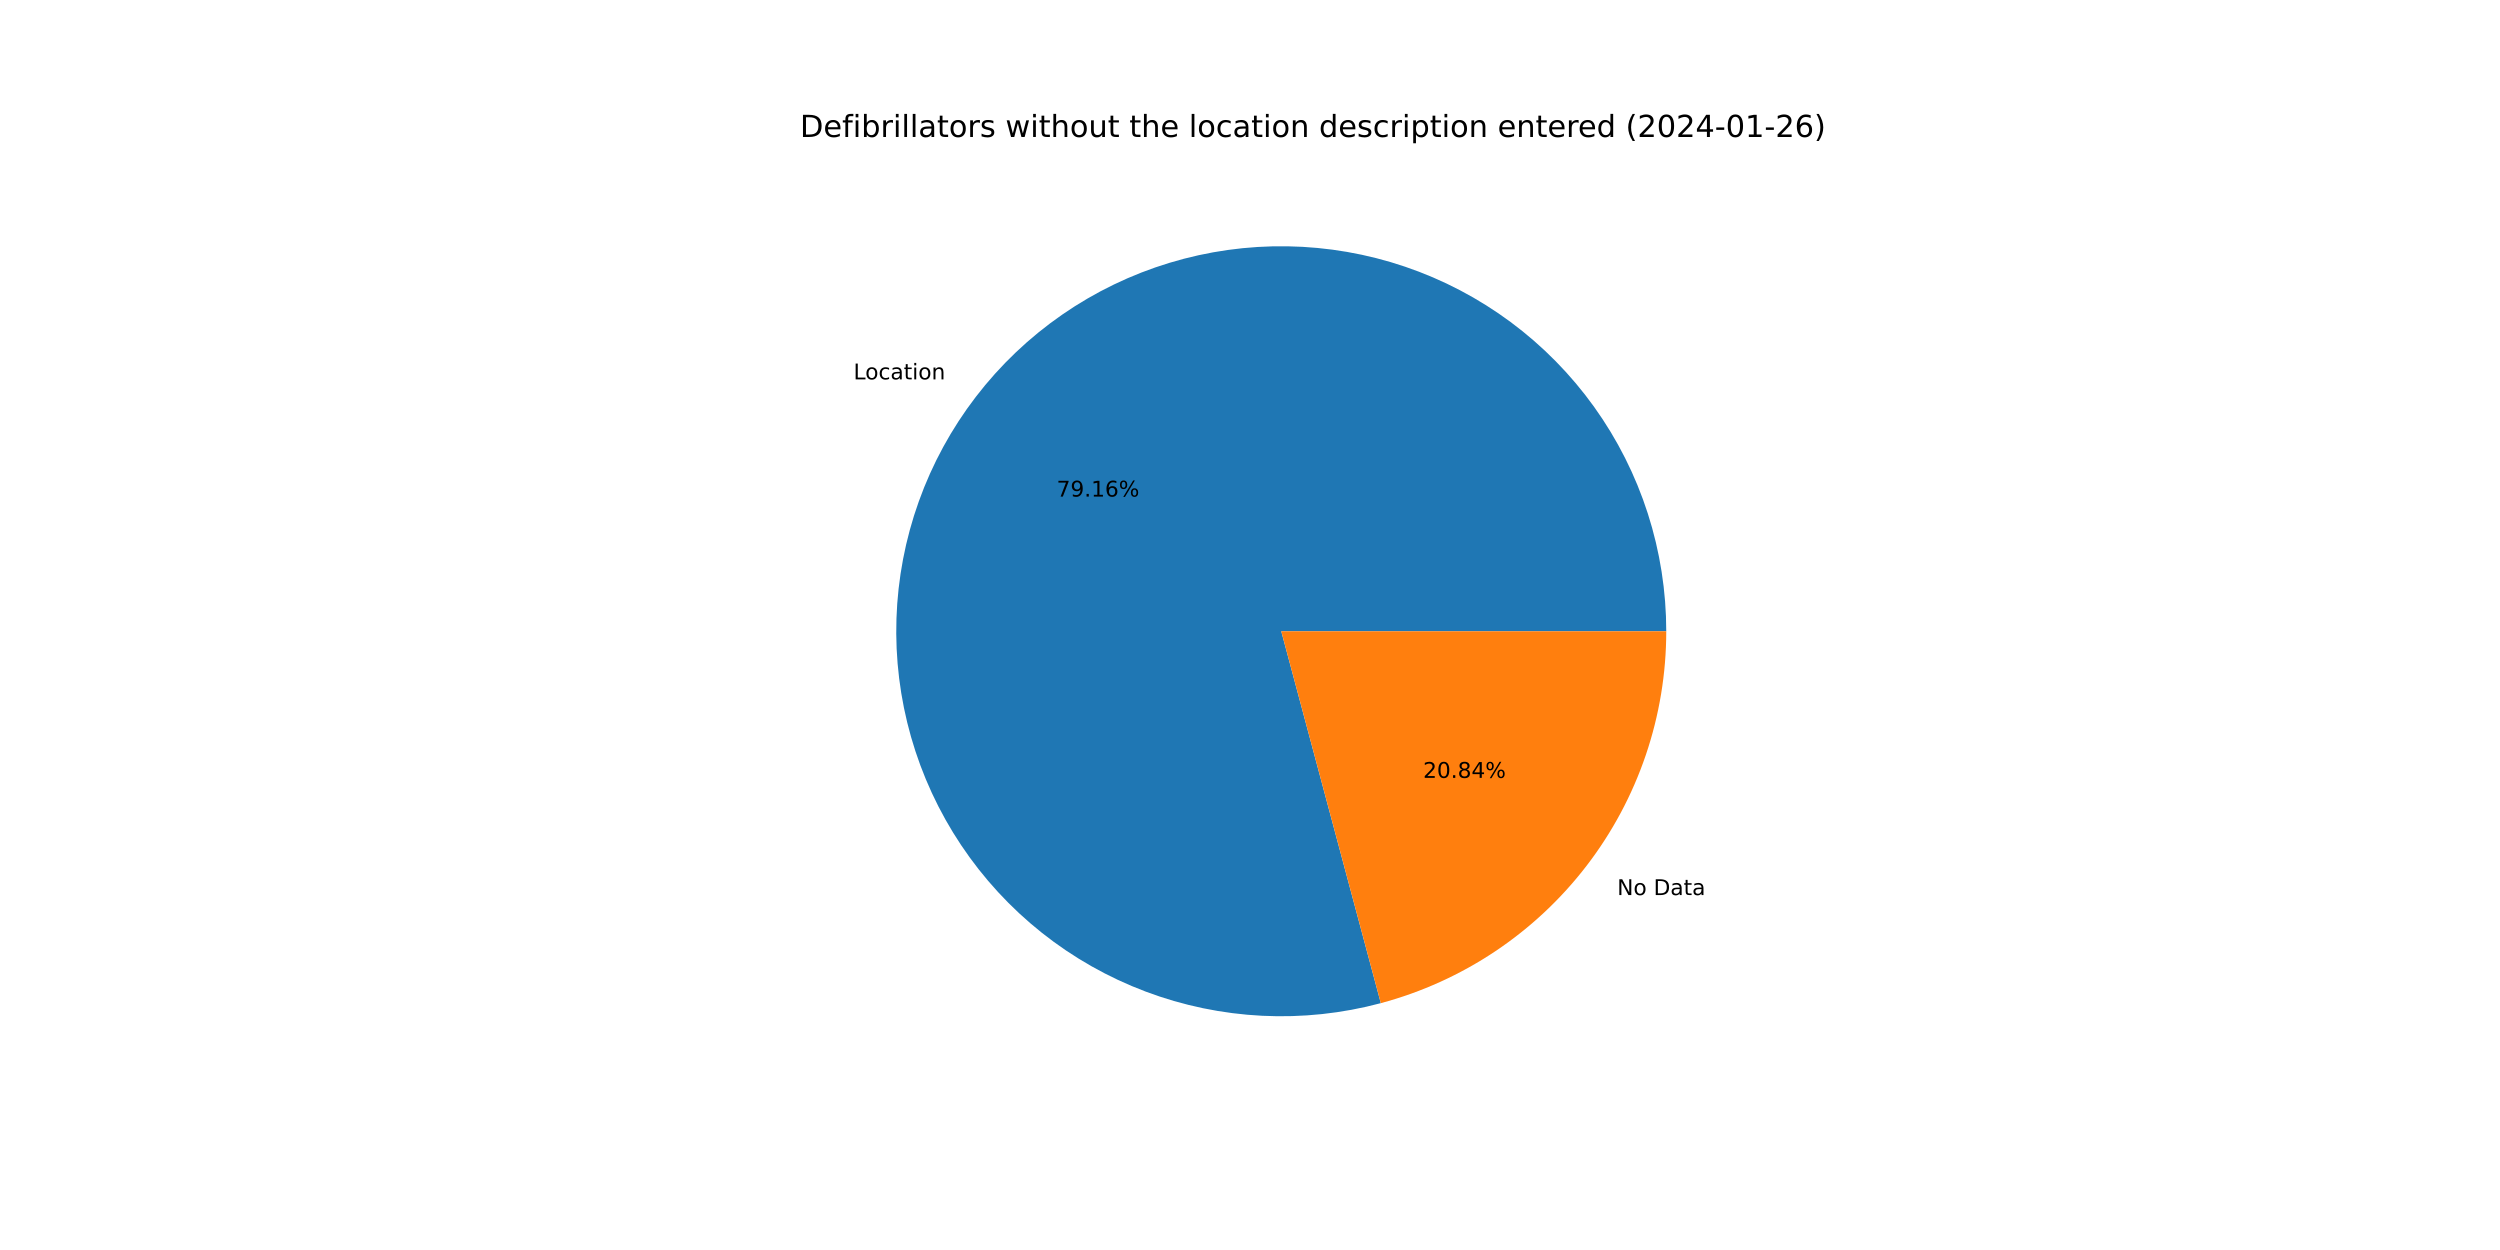
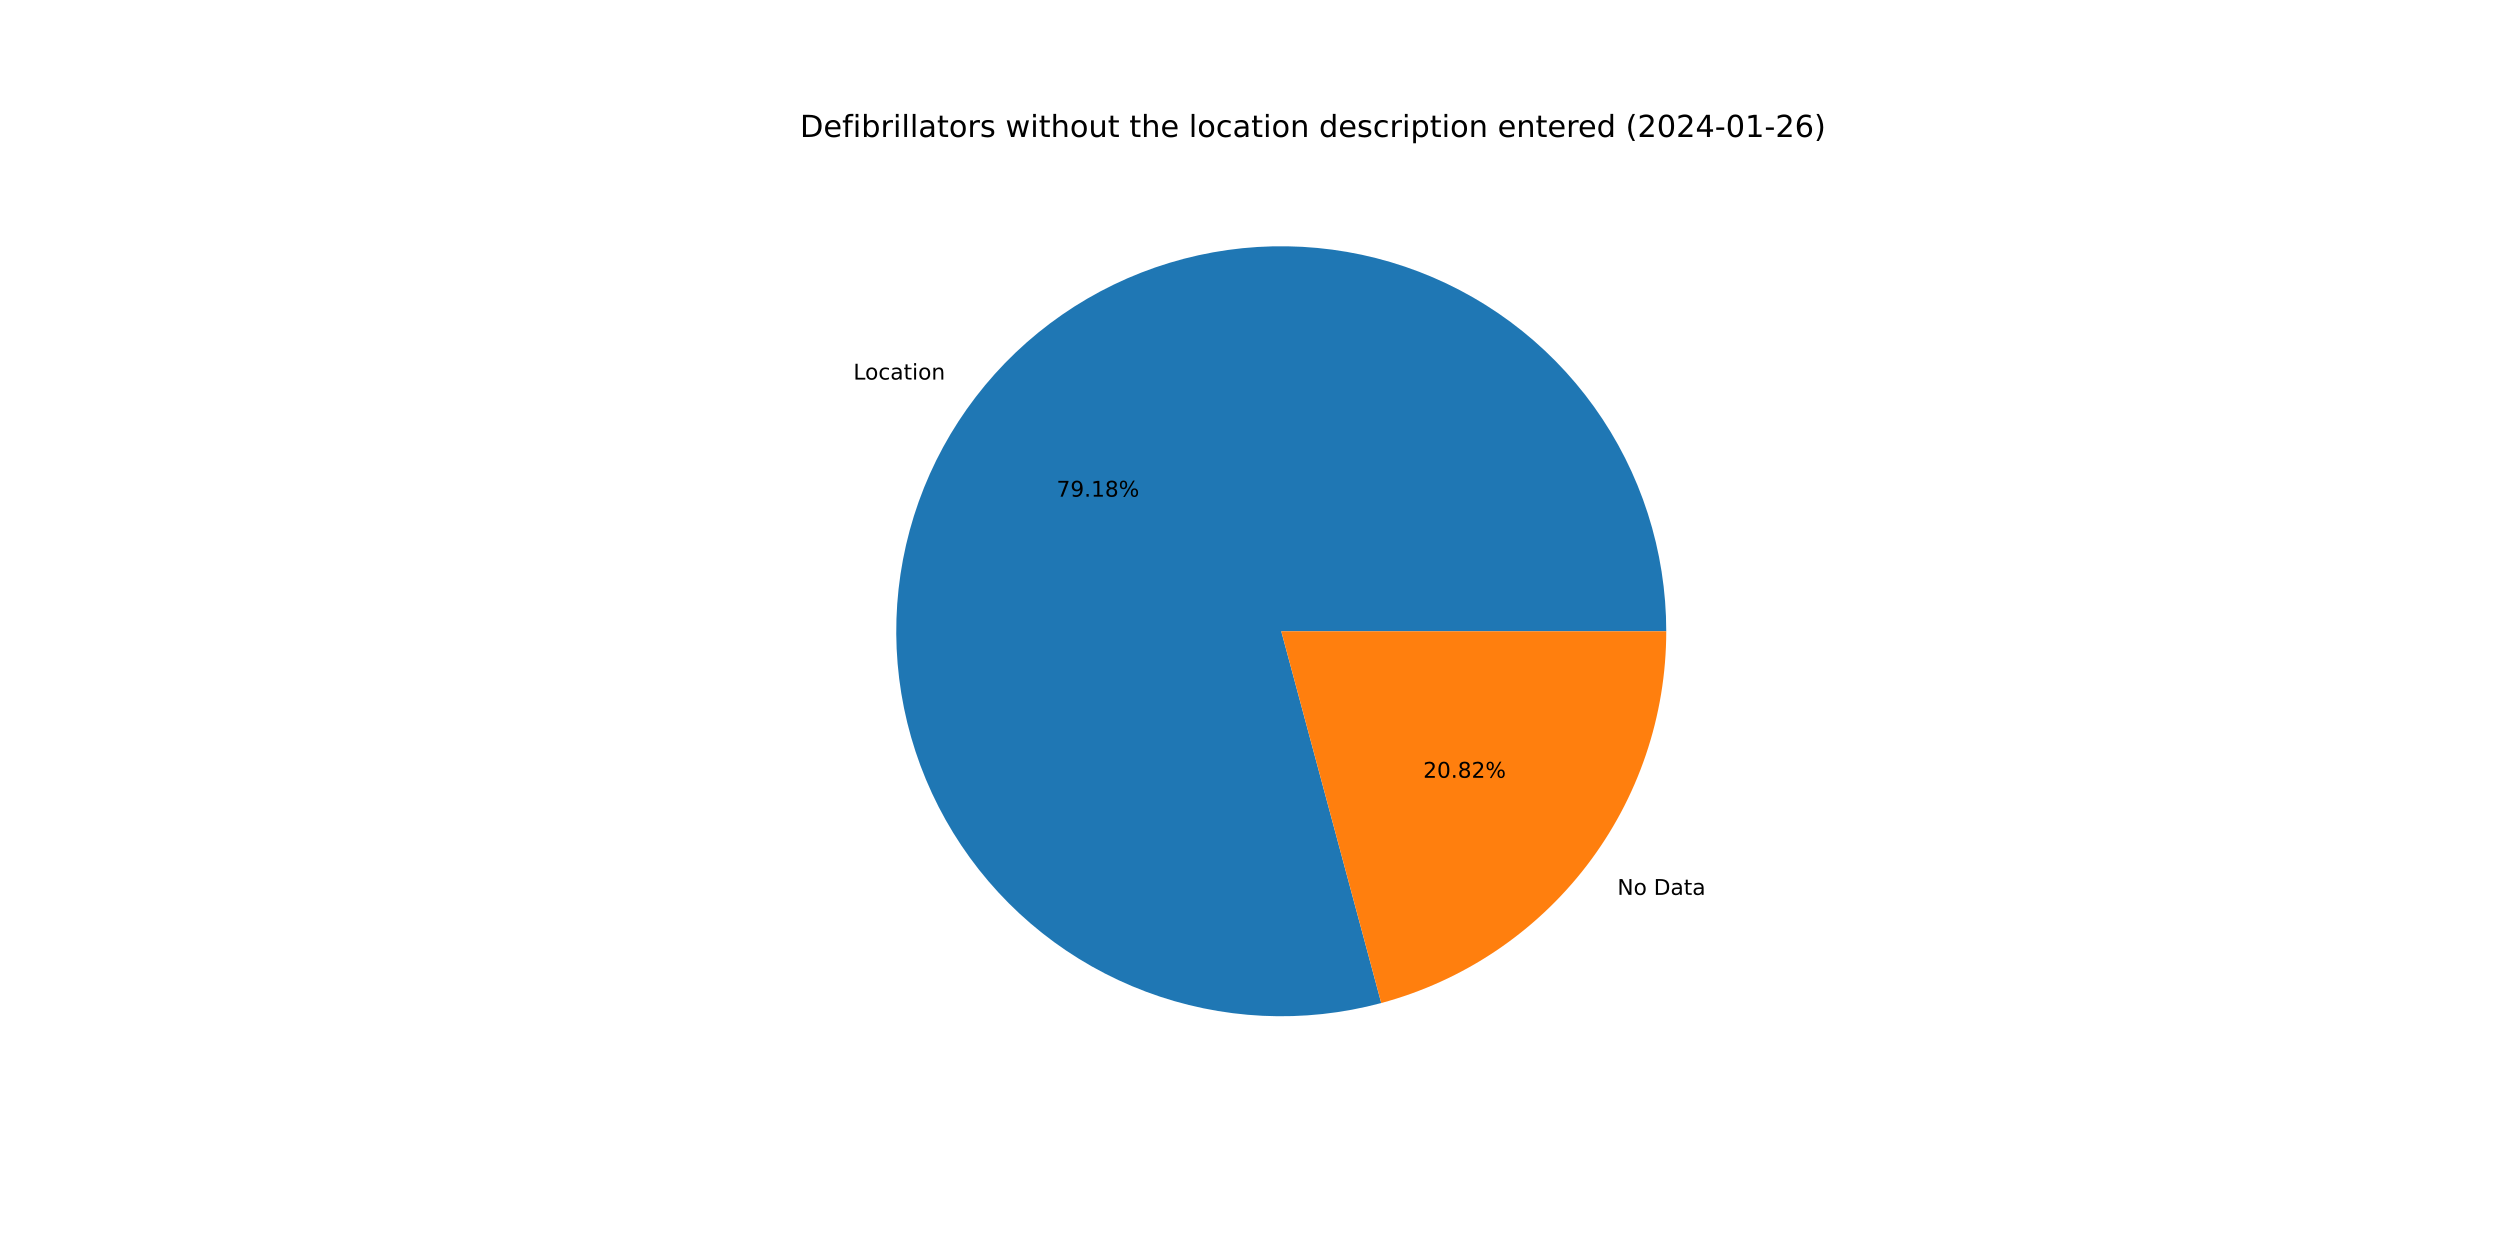
<svg xmlns="http://www.w3.org/2000/svg" xmlns:xlink="http://www.w3.org/1999/xlink" width="1152pt" height="576pt" viewBox="0 0 1152 576" version="1.1">
  <defs>
    <style type="text/css">*{stroke-linejoin: round; stroke-linecap: butt}</style>
  </defs>
  <g id="figure_1">
    <g id="patch_1">
      <path d="M 0 576  L 1152 576  L 1152 0  L 0 0  z " style="fill: #ffffff" />
    </g>
    <g id="axes_1">
      <g id="patch_2">
-         <path d="M 767.808 290.88  C 767.808 272.459 764.939 254.151 759.304 236.613  C 753.67 219.075 745.338 202.522 734.609 187.548  C 723.879 172.575 710.883 159.363 696.088 148.389  C 681.293 137.415 664.879 128.813 647.436 122.89  C 629.993 116.968 611.734 113.799 593.316 113.496  C 574.898 113.193 556.544 115.761 538.916 121.106  C 521.289 126.452 504.6 134.511 489.452 144.992  C 474.305 155.474 460.881 168.251 449.666 182.864  C 438.45 197.477 429.579 213.747 423.371 231.091  C 417.163 248.434 413.693 266.638 413.088 285.049  C 412.482 303.459 414.748 321.853 419.803 339.566  C 424.858 357.28 432.642 374.098 442.873 389.416  C 453.104 404.734 465.659 418.366 480.085 429.82  C 494.512 441.274 510.635 450.412 527.873 456.904  C 545.112 463.396 563.257 467.164 581.655 468.072  C 600.053 468.98 618.481 467.017 636.275 462.254  L 590.4 290.88  L 767.808 290.88  z " style="fill: #1f77b4" />
+         <path d="M 767.808 290.88  C 767.808 272.455 764.938 254.142 759.3 236.601  C 753.663 219.059 745.327 202.503 734.594 187.527  C 723.86 172.552 710.858 159.34 696.057 148.366  C 681.256 137.393 664.836 128.792 647.387 122.874  C 629.939 116.955 611.674 113.791 593.252 113.495  C 574.829 113.199 556.472 115.774 538.843 121.129  C 521.213 126.483 504.524 134.552 489.378 145.044  C 474.232 155.535 460.813 168.323 449.603 182.946  C 438.393 197.568 429.53 213.848 423.332 231.199  C 417.133 248.551 413.676 266.762 413.084 285.177  C 412.491 303.593 414.772 321.989 419.842 339.702  C 424.913 357.416 432.712 374.232 442.959 389.544  C 453.206 404.857 465.776 418.48 480.216 429.924  C 494.657 441.367 510.792 450.491 528.042 456.967  C 545.291 463.444 563.444 467.194 581.848 468.082  C 600.251 468.97 618.681 466.986 636.474 462.201  L 590.4 290.88  L 767.808 290.88  z " style="fill: #1f77b4" />
      </g>
      <g id="patch_3">
-         <path d="M 636.275 462.254  C 674.001 452.155 707.356 429.877 731.134 398.896  C 754.912 367.916 767.808 329.934 767.808 290.88  L 590.4 290.88  L 636.275 462.254  z " style="fill: #ff7f0e" />
+         <path d="M 636.474 462.201  C 674.154 452.067 707.458 429.781 731.197 398.814  C 754.936 367.848 767.808 329.899 767.808 290.88  L 590.4 290.88  L 636.474 462.201  z " style="fill: #ff7f0e" />
      </g>
      <g id="matplotlib.axis_1" />
      <g id="matplotlib.axis_2" />
      <g id="text_1">
-         <g transform="translate(393.2954 174.8217)scale(0.1 -0.1)">
+         <g transform="translate(393.2266 174.9115)scale(0.1 -0.1)">
          <defs>
            <path id="DejaVuSans-4c" d="M 628 4666  L 1259 4666  L 1259 531  L 3531 531  L 3531 0  L 628 0  L 628 4666  z " transform="scale(0.015625)" />
            <path id="DejaVuSans-6f" d="M 1959 3097  Q 1497 3097 1228 2736  Q 959 2375 959 1747  Q 959 1119 1226 758  Q 1494 397 1959 397  Q 2419 397 2687 759  Q 2956 1122 2956 1747  Q 2956 2369 2687 2733  Q 2419 3097 1959 3097  z M 1959 3584  Q 2709 3584 3137 3096  Q 3566 2609 3566 1747  Q 3566 888 3137 398  Q 2709 -91 1959 -91  Q 1206 -91 779 398  Q 353 888 353 1747  Q 353 2609 779 3096  Q 1206 3584 1959 3584  z " transform="scale(0.015625)" />
            <path id="DejaVuSans-63" d="M 3122 3366  L 3122 2828  Q 2878 2963 2633 3030  Q 2388 3097 2138 3097  Q 1578 3097 1268 2742  Q 959 2388 959 1747  Q 959 1106 1268 751  Q 1578 397 2138 397  Q 2388 397 2633 464  Q 2878 531 3122 666  L 3122 134  Q 2881 22 2623 -34  Q 2366 -91 2075 -91  Q 1284 -91 818 406  Q 353 903 353 1747  Q 353 2603 823 3093  Q 1294 3584 2113 3584  Q 2378 3584 2631 3529  Q 2884 3475 3122 3366  z " transform="scale(0.015625)" />
            <path id="DejaVuSans-61" d="M 2194 1759  Q 1497 1759 1228 1600  Q 959 1441 959 1056  Q 959 750 1161 570  Q 1363 391 1709 391  Q 2188 391 2477 730  Q 2766 1069 2766 1631  L 2766 1759  L 2194 1759  z M 3341 1997  L 3341 0  L 2766 0  L 2766 531  Q 2569 213 2275 61  Q 1981 -91 1556 -91  Q 1019 -91 701 211  Q 384 513 384 1019  Q 384 1609 779 1909  Q 1175 2209 1959 2209  L 2766 2209  L 2766 2266  Q 2766 2663 2505 2880  Q 2244 3097 1772 3097  Q 1472 3097 1187 3025  Q 903 2953 641 2809  L 641 3341  Q 956 3463 1253 3523  Q 1550 3584 1831 3584  Q 2591 3584 2966 3190  Q 3341 2797 3341 1997  z " transform="scale(0.015625)" />
            <path id="DejaVuSans-74" d="M 1172 4494  L 1172 3500  L 2356 3500  L 2356 3053  L 1172 3053  L 1172 1153  Q 1172 725 1289 603  Q 1406 481 1766 481  L 2356 481  L 2356 0  L 1766 0  Q 1100 0 847 248  Q 594 497 594 1153  L 594 3053  L 172 3053  L 172 3500  L 594 3500  L 594 4494  L 1172 4494  z " transform="scale(0.015625)" />
            <path id="DejaVuSans-69" d="M 603 3500  L 1178 3500  L 1178 0  L 603 0  L 603 3500  z M 603 4863  L 1178 4863  L 1178 4134  L 603 4134  L 603 4863  z " transform="scale(0.015625)" />
            <path id="DejaVuSans-6e" d="M 3513 2113  L 3513 0  L 2938 0  L 2938 2094  Q 2938 2591 2744 2837  Q 2550 3084 2163 3084  Q 1697 3084 1428 2787  Q 1159 2491 1159 1978  L 1159 0  L 581 0  L 581 3500  L 1159 3500  L 1159 2956  Q 1366 3272 1645 3428  Q 1925 3584 2291 3584  Q 2894 3584 3203 3211  Q 3513 2838 3513 2113  z " transform="scale(0.015625)" />
          </defs>
          <use xlink:href="#DejaVuSans-4c" />
          <use xlink:href="#DejaVuSans-6f" x="53.963" />
          <use xlink:href="#DejaVuSans-63" x="115.145" />
          <use xlink:href="#DejaVuSans-61" x="170.125" />
          <use xlink:href="#DejaVuSans-74" x="231.404" />
          <use xlink:href="#DejaVuSans-69" x="270.613" />
          <use xlink:href="#DejaVuSans-6f" x="298.396" />
          <use xlink:href="#DejaVuSans-6e" x="359.578" />
        </g>
      </g>
      <g id="text_2">
-         <g transform="translate(486.8946 228.8298)scale(0.1 -0.1)">
+         <g transform="translate(486.857 228.8787)scale(0.1 -0.1)">
          <defs>
            <path id="DejaVuSans-37" d="M 525 4666  L 3525 4666  L 3525 4397  L 1831 0  L 1172 0  L 2766 4134  L 525 4134  L 525 4666  z " transform="scale(0.015625)" />
            <path id="DejaVuSans-39" d="M 703 97  L 703 672  Q 941 559 1184 500  Q 1428 441 1663 441  Q 2288 441 2617 861  Q 2947 1281 2994 2138  Q 2813 1869 2534 1725  Q 2256 1581 1919 1581  Q 1219 1581 811 2004  Q 403 2428 403 3163  Q 403 3881 828 4315  Q 1253 4750 1959 4750  Q 2769 4750 3195 4129  Q 3622 3509 3622 2328  Q 3622 1225 3098 567  Q 2575 -91 1691 -91  Q 1453 -91 1209 -44  Q 966 3 703 97  z M 1959 2075  Q 2384 2075 2632 2365  Q 2881 2656 2881 3163  Q 2881 3666 2632 3958  Q 2384 4250 1959 4250  Q 1534 4250 1286 3958  Q 1038 3666 1038 3163  Q 1038 2656 1286 2365  Q 1534 2075 1959 2075  z " transform="scale(0.015625)" />
            <path id="DejaVuSans-2e" d="M 684 794  L 1344 794  L 1344 0  L 684 0  L 684 794  z " transform="scale(0.015625)" />
            <path id="DejaVuSans-31" d="M 794 531  L 1825 531  L 1825 4091  L 703 3866  L 703 4441  L 1819 4666  L 2450 4666  L 2450 531  L 3481 531  L 3481 0  L 794 0  L 794 531  z " transform="scale(0.015625)" />
-             <path id="DejaVuSans-36" d="M 2113 2584  Q 1688 2584 1439 2293  Q 1191 2003 1191 1497  Q 1191 994 1439 701  Q 1688 409 2113 409  Q 2538 409 2786 701  Q 3034 994 3034 1497  Q 3034 2003 2786 2293  Q 2538 2584 2113 2584  z M 3366 4563  L 3366 3988  Q 3128 4100 2886 4159  Q 2644 4219 2406 4219  Q 1781 4219 1451 3797  Q 1122 3375 1075 2522  Q 1259 2794 1537 2939  Q 1816 3084 2150 3084  Q 2853 3084 3261 2657  Q 3669 2231 3669 1497  Q 3669 778 3244 343  Q 2819 -91 2113 -91  Q 1303 -91 875 529  Q 447 1150 447 2328  Q 447 3434 972 4092  Q 1497 4750 2381 4750  Q 2619 4750 2861 4703  Q 3103 4656 3366 4563  z " transform="scale(0.015625)" />
+             <path id="DejaVuSans-38" d="M 2034 2216  Q 1584 2216 1326 1975  Q 1069 1734 1069 1313  Q 1069 891 1326 650  Q 1584 409 2034 409  Q 2484 409 2743 651  Q 3003 894 3003 1313  Q 3003 1734 2745 1975  Q 2488 2216 2034 2216  z M 1403 2484  Q 997 2584 770 2862  Q 544 3141 544 3541  Q 544 4100 942 4425  Q 1341 4750 2034 4750  Q 2731 4750 3128 4425  Q 3525 4100 3525 3541  Q 3525 3141 3298 2862  Q 3072 2584 2669 2484  Q 3125 2378 3379 2068  Q 3634 1759 3634 1313  Q 3634 634 3220 271  Q 2806 -91 2034 -91  Q 1263 -91 848 271  Q 434 634 434 1313  Q 434 1759 690 2068  Q 947 2378 1403 2484  z M 1172 3481  Q 1172 3119 1398 2916  Q 1625 2713 2034 2713  Q 2441 2713 2670 2916  Q 2900 3119 2900 3481  Q 2900 3844 2670 4047  Q 2441 4250 2034 4250  Q 1625 4250 1398 4047  Q 1172 3844 1172 3481  z " transform="scale(0.015625)" />
            <path id="DejaVuSans-25" d="M 4653 2053  Q 4381 2053 4226 1822  Q 4072 1591 4072 1178  Q 4072 772 4226 539  Q 4381 306 4653 306  Q 4919 306 5073 539  Q 5228 772 5228 1178  Q 5228 1588 5073 1820  Q 4919 2053 4653 2053  z M 4653 2450  Q 5147 2450 5437 2106  Q 5728 1763 5728 1178  Q 5728 594 5436 251  Q 5144 -91 4653 -91  Q 4153 -91 3862 251  Q 3572 594 3572 1178  Q 3572 1766 3864 2108  Q 4156 2450 4653 2450  z M 1428 4353  Q 1159 4353 1004 4120  Q 850 3888 850 3481  Q 850 3069 1003 2837  Q 1156 2606 1428 2606  Q 1700 2606 1854 2837  Q 2009 3069 2009 3481  Q 2009 3884 1853 4118  Q 1697 4353 1428 4353  z M 4250 4750  L 4750 4750  L 1831 -91  L 1331 -91  L 4250 4750  z M 1428 4750  Q 1922 4750 2215 4408  Q 2509 4066 2509 3481  Q 2509 2891 2217 2550  Q 1925 2209 1428 2209  Q 931 2209 642 2551  Q 353 2894 353 3481  Q 353 4063 643 4406  Q 934 4750 1428 4750  z " transform="scale(0.015625)" />
          </defs>
          <use xlink:href="#DejaVuSans-37" />
          <use xlink:href="#DejaVuSans-39" x="63.623" />
          <use xlink:href="#DejaVuSans-2e" x="127.246" />
          <use xlink:href="#DejaVuSans-31" x="159.033" />
-           <use xlink:href="#DejaVuSans-36" x="222.656" />
+           <use xlink:href="#DejaVuSans-38" x="222.656" />
          <use xlink:href="#DejaVuSans-25" x="286.279" />
        </g>
      </g>
      <g id="text_3">
-         <g transform="translate(745.2077 412.457)scale(0.1 -0.1)">
+         <g transform="translate(745.2765 412.3673)scale(0.1 -0.1)">
          <defs>
            <path id="DejaVuSans-4e" d="M 628 4666  L 1478 4666  L 3547 763  L 3547 4666  L 4159 4666  L 4159 0  L 3309 0  L 1241 3903  L 1241 0  L 628 0  L 628 4666  z " transform="scale(0.015625)" />
            <path id="DejaVuSans-20" transform="scale(0.015625)" />
            <path id="DejaVuSans-44" d="M 1259 4147  L 1259 519  L 2022 519  Q 2988 519 3436 956  Q 3884 1394 3884 2338  Q 3884 3275 3436 3711  Q 2988 4147 2022 4147  L 1259 4147  z M 628 4666  L 1925 4666  Q 3281 4666 3915 4102  Q 4550 3538 4550 2338  Q 4550 1131 3912 565  Q 3275 0 1925 0  L 628 0  L 628 4666  z " transform="scale(0.015625)" />
          </defs>
          <use xlink:href="#DejaVuSans-4e" />
          <use xlink:href="#DejaVuSans-6f" x="74.805" />
          <use xlink:href="#DejaVuSans-20" x="135.986" />
          <use xlink:href="#DejaVuSans-44" x="167.773" />
          <use xlink:href="#DejaVuSans-61" x="244.775" />
          <use xlink:href="#DejaVuSans-74" x="306.055" />
          <use xlink:href="#DejaVuSans-61" x="345.264" />
        </g>
      </g>
      <g id="text_4">
-         <g transform="translate(655.7757 358.449)scale(0.1 -0.1)">
+         <g transform="translate(655.8133 358.4)scale(0.1 -0.1)">
          <defs>
            <path id="DejaVuSans-32" d="M 1228 531  L 3431 531  L 3431 0  L 469 0  L 469 531  Q 828 903 1448 1529  Q 2069 2156 2228 2338  Q 2531 2678 2651 2914  Q 2772 3150 2772 3378  Q 2772 3750 2511 3984  Q 2250 4219 1831 4219  Q 1534 4219 1204 4116  Q 875 4013 500 3803  L 500 4441  Q 881 4594 1212 4672  Q 1544 4750 1819 4750  Q 2544 4750 2975 4387  Q 3406 4025 3406 3419  Q 3406 3131 3298 2873  Q 3191 2616 2906 2266  Q 2828 2175 2409 1742  Q 1991 1309 1228 531  z " transform="scale(0.015625)" />
            <path id="DejaVuSans-30" d="M 2034 4250  Q 1547 4250 1301 3770  Q 1056 3291 1056 2328  Q 1056 1369 1301 889  Q 1547 409 2034 409  Q 2525 409 2770 889  Q 3016 1369 3016 2328  Q 3016 3291 2770 3770  Q 2525 4250 2034 4250  z M 2034 4750  Q 2819 4750 3233 4129  Q 3647 3509 3647 2328  Q 3647 1150 3233 529  Q 2819 -91 2034 -91  Q 1250 -91 836 529  Q 422 1150 422 2328  Q 422 3509 836 4129  Q 1250 4750 2034 4750  z " transform="scale(0.015625)" />
-             <path id="DejaVuSans-38" d="M 2034 2216  Q 1584 2216 1326 1975  Q 1069 1734 1069 1313  Q 1069 891 1326 650  Q 1584 409 2034 409  Q 2484 409 2743 651  Q 3003 894 3003 1313  Q 3003 1734 2745 1975  Q 2488 2216 2034 2216  z M 1403 2484  Q 997 2584 770 2862  Q 544 3141 544 3541  Q 544 4100 942 4425  Q 1341 4750 2034 4750  Q 2731 4750 3128 4425  Q 3525 4100 3525 3541  Q 3525 3141 3298 2862  Q 3072 2584 2669 2484  Q 3125 2378 3379 2068  Q 3634 1759 3634 1313  Q 3634 634 3220 271  Q 2806 -91 2034 -91  Q 1263 -91 848 271  Q 434 634 434 1313  Q 434 1759 690 2068  Q 947 2378 1403 2484  z M 1172 3481  Q 1172 3119 1398 2916  Q 1625 2713 2034 2713  Q 2441 2713 2670 2916  Q 2900 3119 2900 3481  Q 2900 3844 2670 4047  Q 2441 4250 2034 4250  Q 1625 4250 1398 4047  Q 1172 3844 1172 3481  z " transform="scale(0.015625)" />
-             <path id="DejaVuSans-34" d="M 2419 4116  L 825 1625  L 2419 1625  L 2419 4116  z M 2253 4666  L 3047 4666  L 3047 1625  L 3713 1625  L 3713 1100  L 3047 1100  L 3047 0  L 2419 0  L 2419 1100  L 313 1100  L 313 1709  L 2253 4666  z " transform="scale(0.015625)" />
          </defs>
          <use xlink:href="#DejaVuSans-32" />
          <use xlink:href="#DejaVuSans-30" x="63.623" />
          <use xlink:href="#DejaVuSans-2e" x="127.246" />
          <use xlink:href="#DejaVuSans-38" x="159.033" />
-           <use xlink:href="#DejaVuSans-34" x="222.656" />
+           <use xlink:href="#DejaVuSans-32" x="222.656" />
          <use xlink:href="#DejaVuSans-25" x="286.279" />
        </g>
      </g>
      <g id="text_5">
        <g transform="translate(368.64 63.12)scale(0.14 -0.14)">
          <defs>
            <path id="DejaVuSans-65" d="M 3597 1894  L 3597 1613  L 953 1613  Q 991 1019 1311 708  Q 1631 397 2203 397  Q 2534 397 2845 478  Q 3156 559 3463 722  L 3463 178  Q 3153 47 2828 -22  Q 2503 -91 2169 -91  Q 1331 -91 842 396  Q 353 884 353 1716  Q 353 2575 817 3079  Q 1281 3584 2069 3584  Q 2775 3584 3186 3129  Q 3597 2675 3597 1894  z M 3022 2063  Q 3016 2534 2758 2815  Q 2500 3097 2075 3097  Q 1594 3097 1305 2825  Q 1016 2553 972 2059  L 3022 2063  z " transform="scale(0.015625)" />
            <path id="DejaVuSans-66" d="M 2375 4863  L 2375 4384  L 1825 4384  Q 1516 4384 1395 4259  Q 1275 4134 1275 3809  L 1275 3500  L 2222 3500  L 2222 3053  L 1275 3053  L 1275 0  L 697 0  L 697 3053  L 147 3053  L 147 3500  L 697 3500  L 697 3744  Q 697 4328 969 4595  Q 1241 4863 1831 4863  L 2375 4863  z " transform="scale(0.015625)" />
            <path id="DejaVuSans-62" d="M 3116 1747  Q 3116 2381 2855 2742  Q 2594 3103 2138 3103  Q 1681 3103 1420 2742  Q 1159 2381 1159 1747  Q 1159 1113 1420 752  Q 1681 391 2138 391  Q 2594 391 2855 752  Q 3116 1113 3116 1747  z M 1159 2969  Q 1341 3281 1617 3432  Q 1894 3584 2278 3584  Q 2916 3584 3314 3078  Q 3713 2572 3713 1747  Q 3713 922 3314 415  Q 2916 -91 2278 -91  Q 1894 -91 1617 61  Q 1341 213 1159 525  L 1159 0  L 581 0  L 581 4863  L 1159 4863  L 1159 2969  z " transform="scale(0.015625)" />
            <path id="DejaVuSans-72" d="M 2631 2963  Q 2534 3019 2420 3045  Q 2306 3072 2169 3072  Q 1681 3072 1420 2755  Q 1159 2438 1159 1844  L 1159 0  L 581 0  L 581 3500  L 1159 3500  L 1159 2956  Q 1341 3275 1631 3429  Q 1922 3584 2338 3584  Q 2397 3584 2469 3576  Q 2541 3569 2628 3553  L 2631 2963  z " transform="scale(0.015625)" />
            <path id="DejaVuSans-6c" d="M 603 4863  L 1178 4863  L 1178 0  L 603 0  L 603 4863  z " transform="scale(0.015625)" />
            <path id="DejaVuSans-73" d="M 2834 3397  L 2834 2853  Q 2591 2978 2328 3040  Q 2066 3103 1784 3103  Q 1356 3103 1142 2972  Q 928 2841 928 2578  Q 928 2378 1081 2264  Q 1234 2150 1697 2047  L 1894 2003  Q 2506 1872 2764 1633  Q 3022 1394 3022 966  Q 3022 478 2636 193  Q 2250 -91 1575 -91  Q 1294 -91 989 -36  Q 684 19 347 128  L 347 722  Q 666 556 975 473  Q 1284 391 1588 391  Q 1994 391 2212 530  Q 2431 669 2431 922  Q 2431 1156 2273 1281  Q 2116 1406 1581 1522  L 1381 1569  Q 847 1681 609 1914  Q 372 2147 372 2553  Q 372 3047 722 3315  Q 1072 3584 1716 3584  Q 2034 3584 2315 3537  Q 2597 3491 2834 3397  z " transform="scale(0.015625)" />
            <path id="DejaVuSans-77" d="M 269 3500  L 844 3500  L 1563 769  L 2278 3500  L 2956 3500  L 3675 769  L 4391 3500  L 4966 3500  L 4050 0  L 3372 0  L 2619 2869  L 1863 0  L 1184 0  L 269 3500  z " transform="scale(0.015625)" />
            <path id="DejaVuSans-68" d="M 3513 2113  L 3513 0  L 2938 0  L 2938 2094  Q 2938 2591 2744 2837  Q 2550 3084 2163 3084  Q 1697 3084 1428 2787  Q 1159 2491 1159 1978  L 1159 0  L 581 0  L 581 4863  L 1159 4863  L 1159 2956  Q 1366 3272 1645 3428  Q 1925 3584 2291 3584  Q 2894 3584 3203 3211  Q 3513 2838 3513 2113  z " transform="scale(0.015625)" />
            <path id="DejaVuSans-75" d="M 544 1381  L 544 3500  L 1119 3500  L 1119 1403  Q 1119 906 1312 657  Q 1506 409 1894 409  Q 2359 409 2629 706  Q 2900 1003 2900 1516  L 2900 3500  L 3475 3500  L 3475 0  L 2900 0  L 2900 538  Q 2691 219 2414 64  Q 2138 -91 1772 -91  Q 1169 -91 856 284  Q 544 659 544 1381  z M 1991 3584  L 1991 3584  z " transform="scale(0.015625)" />
            <path id="DejaVuSans-64" d="M 2906 2969  L 2906 4863  L 3481 4863  L 3481 0  L 2906 0  L 2906 525  Q 2725 213 2448 61  Q 2172 -91 1784 -91  Q 1150 -91 751 415  Q 353 922 353 1747  Q 353 2572 751 3078  Q 1150 3584 1784 3584  Q 2172 3584 2448 3432  Q 2725 3281 2906 2969  z M 947 1747  Q 947 1113 1208 752  Q 1469 391 1925 391  Q 2381 391 2643 752  Q 2906 1113 2906 1747  Q 2906 2381 2643 2742  Q 2381 3103 1925 3103  Q 1469 3103 1208 2742  Q 947 2381 947 1747  z " transform="scale(0.015625)" />
            <path id="DejaVuSans-70" d="M 1159 525  L 1159 -1331  L 581 -1331  L 581 3500  L 1159 3500  L 1159 2969  Q 1341 3281 1617 3432  Q 1894 3584 2278 3584  Q 2916 3584 3314 3078  Q 3713 2572 3713 1747  Q 3713 922 3314 415  Q 2916 -91 2278 -91  Q 1894 -91 1617 61  Q 1341 213 1159 525  z M 3116 1747  Q 3116 2381 2855 2742  Q 2594 3103 2138 3103  Q 1681 3103 1420 2742  Q 1159 2381 1159 1747  Q 1159 1113 1420 752  Q 1681 391 2138 391  Q 2594 391 2855 752  Q 3116 1113 3116 1747  z " transform="scale(0.015625)" />
            <path id="DejaVuSans-28" d="M 1984 4856  Q 1566 4138 1362 3434  Q 1159 2731 1159 2009  Q 1159 1288 1364 580  Q 1569 -128 1984 -844  L 1484 -844  Q 1016 -109 783 600  Q 550 1309 550 2009  Q 550 2706 781 3412  Q 1013 4119 1484 4856  L 1984 4856  z " transform="scale(0.015625)" />
+             <path id="DejaVuSans-34" d="M 2419 4116  L 825 1625  L 2419 1625  L 2419 4116  z M 2253 4666  L 3047 4666  L 3047 1625  L 3713 1625  L 3713 1100  L 3047 1100  L 3047 0  L 2419 0  L 2419 1100  L 313 1100  L 313 1709  L 2253 4666  z " transform="scale(0.015625)" />
            <path id="DejaVuSans-2d" d="M 313 2009  L 1997 2009  L 1997 1497  L 313 1497  L 313 2009  z " transform="scale(0.015625)" />
+             <path id="DejaVuSans-36" d="M 2113 2584  Q 1688 2584 1439 2293  Q 1191 2003 1191 1497  Q 1191 994 1439 701  Q 1688 409 2113 409  Q 2538 409 2786 701  Q 3034 994 3034 1497  Q 3034 2003 2786 2293  Q 2538 2584 2113 2584  z M 3366 4563  L 3366 3988  Q 3128 4100 2886 4159  Q 2644 4219 2406 4219  Q 1781 4219 1451 3797  Q 1122 3375 1075 2522  Q 1259 2794 1537 2939  Q 1816 3084 2150 3084  Q 2853 3084 3261 2657  Q 3669 2231 3669 1497  Q 3669 778 3244 343  Q 2819 -91 2113 -91  Q 1303 -91 875 529  Q 447 1150 447 2328  Q 447 3434 972 4092  Q 1497 4750 2381 4750  Q 2619 4750 2861 4703  Q 3103 4656 3366 4563  z " transform="scale(0.015625)" />
            <path id="DejaVuSans-29" d="M 513 4856  L 1013 4856  Q 1481 4119 1714 3412  Q 1947 2706 1947 2009  Q 1947 1309 1714 600  Q 1481 -109 1013 -844  L 513 -844  Q 928 -128 1133 580  Q 1338 1288 1338 2009  Q 1338 2731 1133 3434  Q 928 4138 513 4856  z " transform="scale(0.015625)" />
          </defs>
          <use xlink:href="#DejaVuSans-44" />
          <use xlink:href="#DejaVuSans-65" x="77.002" />
          <use xlink:href="#DejaVuSans-66" x="138.525" />
          <use xlink:href="#DejaVuSans-69" x="173.73" />
          <use xlink:href="#DejaVuSans-62" x="201.514" />
          <use xlink:href="#DejaVuSans-72" x="264.99" />
          <use xlink:href="#DejaVuSans-69" x="306.104" />
          <use xlink:href="#DejaVuSans-6c" x="333.887" />
          <use xlink:href="#DejaVuSans-6c" x="361.67" />
          <use xlink:href="#DejaVuSans-61" x="389.453" />
          <use xlink:href="#DejaVuSans-74" x="450.732" />
          <use xlink:href="#DejaVuSans-6f" x="489.941" />
          <use xlink:href="#DejaVuSans-72" x="551.123" />
          <use xlink:href="#DejaVuSans-73" x="592.236" />
          <use xlink:href="#DejaVuSans-20" x="644.336" />
          <use xlink:href="#DejaVuSans-77" x="676.123" />
          <use xlink:href="#DejaVuSans-69" x="757.91" />
          <use xlink:href="#DejaVuSans-74" x="785.693" />
          <use xlink:href="#DejaVuSans-68" x="824.902" />
          <use xlink:href="#DejaVuSans-6f" x="888.281" />
          <use xlink:href="#DejaVuSans-75" x="949.463" />
          <use xlink:href="#DejaVuSans-74" x="1012.842" />
          <use xlink:href="#DejaVuSans-20" x="1052.051" />
          <use xlink:href="#DejaVuSans-74" x="1083.838" />
          <use xlink:href="#DejaVuSans-68" x="1123.047" />
          <use xlink:href="#DejaVuSans-65" x="1186.426" />
          <use xlink:href="#DejaVuSans-20" x="1247.949" />
          <use xlink:href="#DejaVuSans-6c" x="1279.736" />
          <use xlink:href="#DejaVuSans-6f" x="1307.52" />
          <use xlink:href="#DejaVuSans-63" x="1368.701" />
          <use xlink:href="#DejaVuSans-61" x="1423.682" />
          <use xlink:href="#DejaVuSans-74" x="1484.961" />
          <use xlink:href="#DejaVuSans-69" x="1524.17" />
          <use xlink:href="#DejaVuSans-6f" x="1551.953" />
          <use xlink:href="#DejaVuSans-6e" x="1613.135" />
          <use xlink:href="#DejaVuSans-20" x="1676.514" />
          <use xlink:href="#DejaVuSans-64" x="1708.301" />
          <use xlink:href="#DejaVuSans-65" x="1771.777" />
          <use xlink:href="#DejaVuSans-73" x="1833.301" />
          <use xlink:href="#DejaVuSans-63" x="1885.4" />
          <use xlink:href="#DejaVuSans-72" x="1940.381" />
          <use xlink:href="#DejaVuSans-69" x="1981.494" />
          <use xlink:href="#DejaVuSans-70" x="2009.277" />
          <use xlink:href="#DejaVuSans-74" x="2072.754" />
          <use xlink:href="#DejaVuSans-69" x="2111.963" />
          <use xlink:href="#DejaVuSans-6f" x="2139.746" />
          <use xlink:href="#DejaVuSans-6e" x="2200.928" />
          <use xlink:href="#DejaVuSans-20" x="2264.307" />
          <use xlink:href="#DejaVuSans-65" x="2296.094" />
          <use xlink:href="#DejaVuSans-6e" x="2357.617" />
          <use xlink:href="#DejaVuSans-74" x="2420.996" />
          <use xlink:href="#DejaVuSans-65" x="2460.205" />
          <use xlink:href="#DejaVuSans-72" x="2521.729" />
          <use xlink:href="#DejaVuSans-65" x="2560.592" />
          <use xlink:href="#DejaVuSans-64" x="2622.115" />
          <use xlink:href="#DejaVuSans-20" x="2685.592" />
          <use xlink:href="#DejaVuSans-28" x="2717.379" />
          <use xlink:href="#DejaVuSans-32" x="2756.393" />
          <use xlink:href="#DejaVuSans-30" x="2820.016" />
          <use xlink:href="#DejaVuSans-32" x="2883.639" />
          <use xlink:href="#DejaVuSans-34" x="2947.262" />
          <use xlink:href="#DejaVuSans-2d" x="3010.885" />
          <use xlink:href="#DejaVuSans-30" x="3046.969" />
          <use xlink:href="#DejaVuSans-31" x="3110.592" />
          <use xlink:href="#DejaVuSans-2d" x="3174.215" />
          <use xlink:href="#DejaVuSans-32" x="3210.299" />
          <use xlink:href="#DejaVuSans-36" x="3273.922" />
          <use xlink:href="#DejaVuSans-29" x="3337.545" />
        </g>
      </g>
    </g>
  </g>
</svg>
